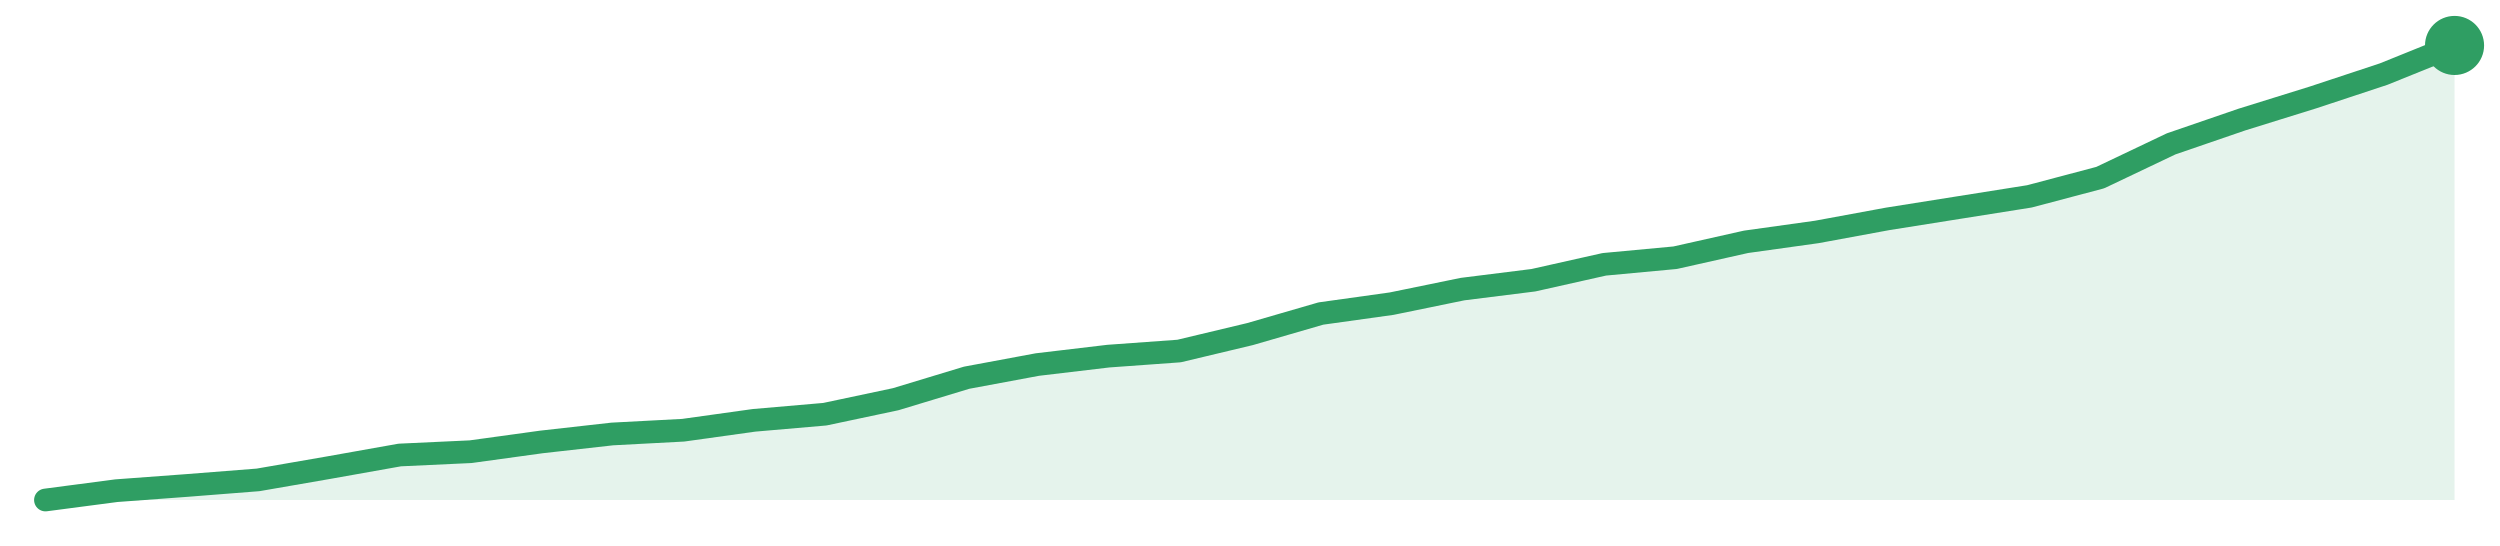
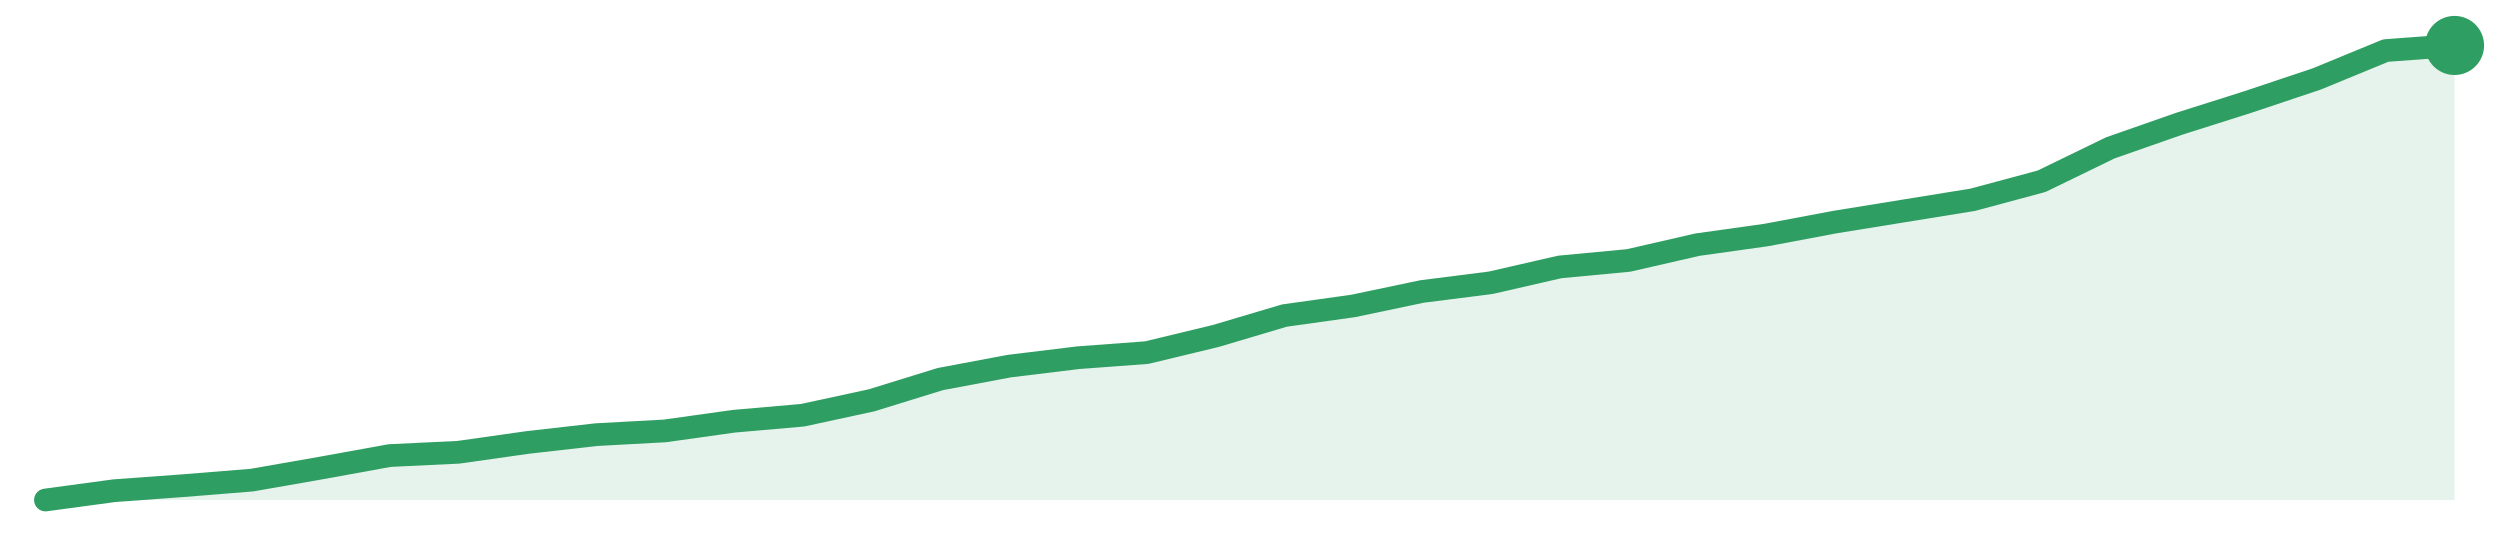
<svg xmlns="http://www.w3.org/2000/svg" width="220" height="48" viewBox="0 0 220 48" role="img" aria-label="trend">
-   <path d="M4.0,44.0 L4.0,44.0 L10.24,43.18 L16.47,42.72 L22.71,42.23 L28.94,41.15 L35.18,40.04 L41.41,39.75 L47.65,38.89 L53.88,38.19 L60.12,37.86 L66.35,36.99 L72.59,36.45 L78.82,35.13 L85.06,33.24 L91.29,32.08 L97.53,31.34 L103.76,30.89 L110.0,29.4 L116.24,27.59 L122.47,26.72 L128.71,25.44 L134.94,24.66 L141.18,23.26 L147.41,22.68 L153.65,21.28 L159.88,20.41 L166.12,19.26 L172.35,18.27 L178.59,17.28 L184.82,15.63 L191.06,12.66 L197.29,10.52 L203.53,8.58 L209.76,6.52 L216.0,4.0 L216.0,44.0 Z" fill="#2f9e631f" />
-   <path d="M4.0,44.0 L10.24,43.18 L16.47,42.72 L22.71,42.23 L28.94,41.15 L35.18,40.04 L41.41,39.75 L47.65,38.89 L53.88,38.19 L60.12,37.86 L66.35,36.99 L72.59,36.45 L78.82,35.13 L85.06,33.24 L91.29,32.08 L97.53,31.34 L103.76,30.89 L110.0,29.4 L116.24,27.59 L122.47,26.72 L128.71,25.44 L134.94,24.66 L141.18,23.26 L147.41,22.68 L153.65,21.28 L159.88,20.41 L166.12,19.26 L172.35,18.27 L178.59,17.28 L184.82,15.63 L191.06,12.66 L197.29,10.52 L203.53,8.58 L209.76,6.52 L216.0,4.0" fill="none" stroke="#2f9e63" stroke-width="2" stroke-linejoin="round" stroke-linecap="round" />
+   <path d="M4.0,44.0 L4.0,44.0 L10.06,43.18 L16.11,42.74 L22.17,42.25 L28.23,41.19 L34.29,40.09 L40.34,39.8 L46.4,38.94 L52.46,38.25 L58.51,37.92 L64.57,37.07 L70.63,36.54 L76.69,35.23 L82.74,33.36 L88.8,32.22 L94.86,31.48 L100.91,31.03 L106.97,29.57 L113.03,27.77 L119.09,26.92 L125.14,25.65 L131.2,24.88 L137.26,23.49 L143.31,22.92 L149.37,21.53 L155.43,20.68 L161.49,19.54 L167.54,18.56 L173.6,17.58 L179.66,15.95 L185.71,13.01 L191.77,10.89 L197.83,8.97 L203.89,6.94 L209.94,4.45 L216.0,4.0 L216.0,44.0 Z" fill="#2f9e631f" />
+   <path d="M4.0,44.0 L10.06,43.18 L16.11,42.74 L22.17,42.25 L28.23,41.19 L34.29,40.09 L40.34,39.8 L46.4,38.94 L52.46,38.25 L58.51,37.92 L64.57,37.07 L70.63,36.54 L76.69,35.23 L82.74,33.36 L88.8,32.22 L94.86,31.48 L100.91,31.03 L106.97,29.57 L113.03,27.77 L119.09,26.92 L125.14,25.65 L131.2,24.88 L137.26,23.49 L143.31,22.92 L149.37,21.53 L155.43,20.68 L161.49,19.54 L167.54,18.56 L173.6,17.58 L179.66,15.95 L185.71,13.01 L191.77,10.89 L197.83,8.97 L203.89,6.94 L209.94,4.45 L216.0,4.0" fill="none" stroke="#2f9e63" stroke-width="2" stroke-linejoin="round" stroke-linecap="round" />
  <circle cx="216.0" cy="4.0" r="2.6" fill="#2f9e63" />
</svg>
